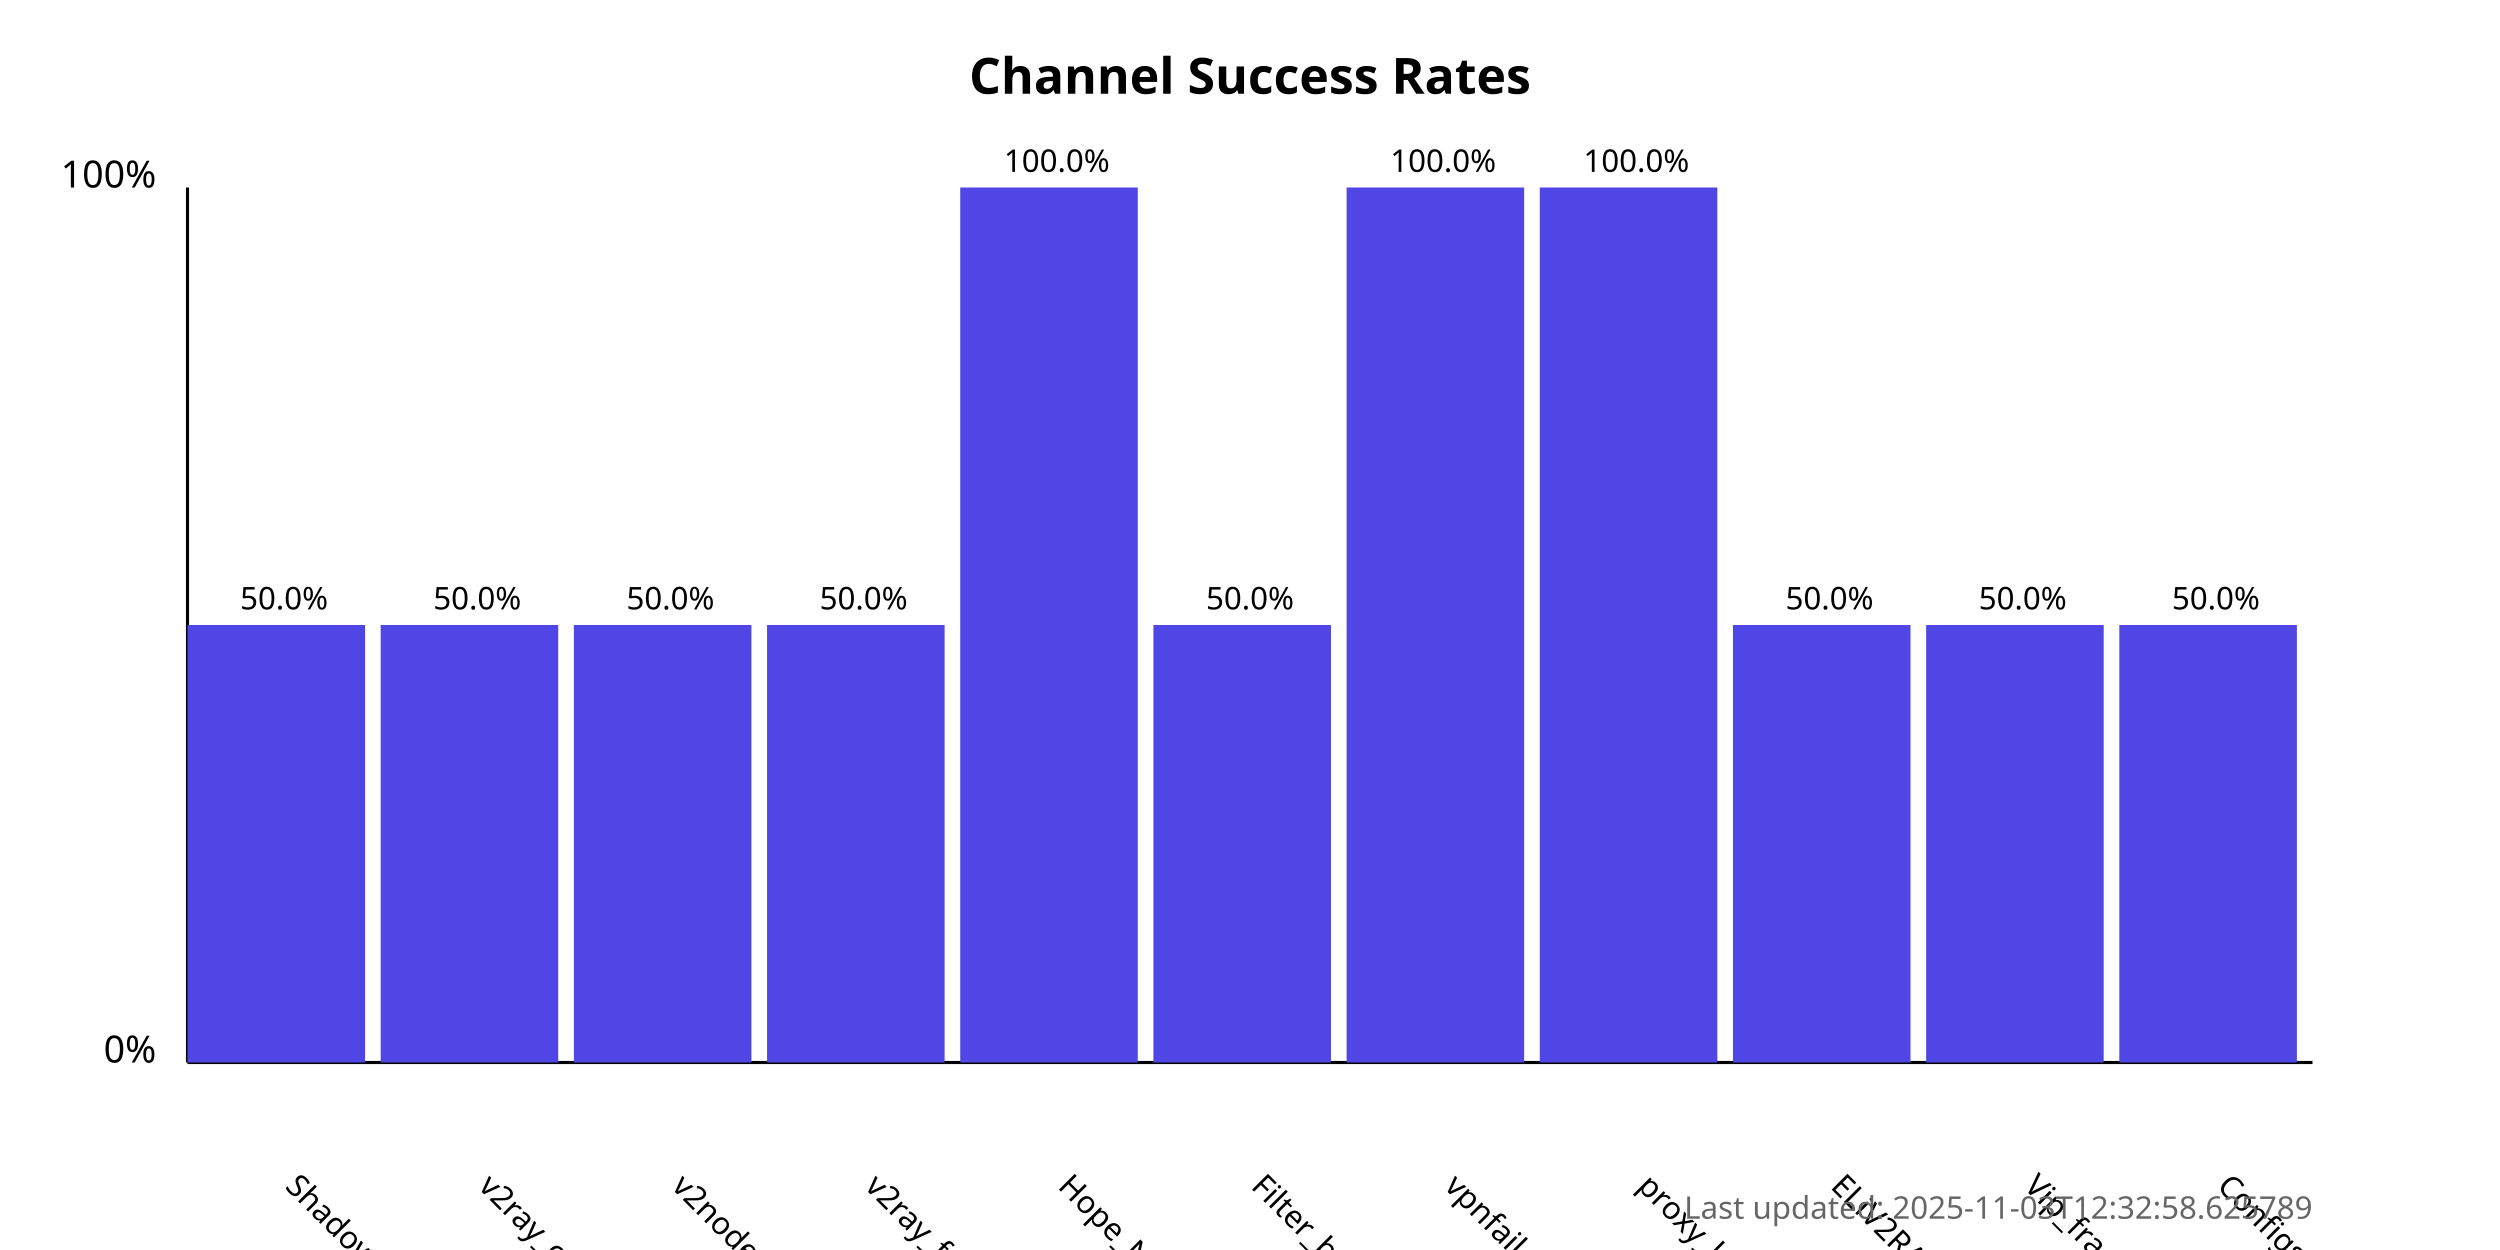
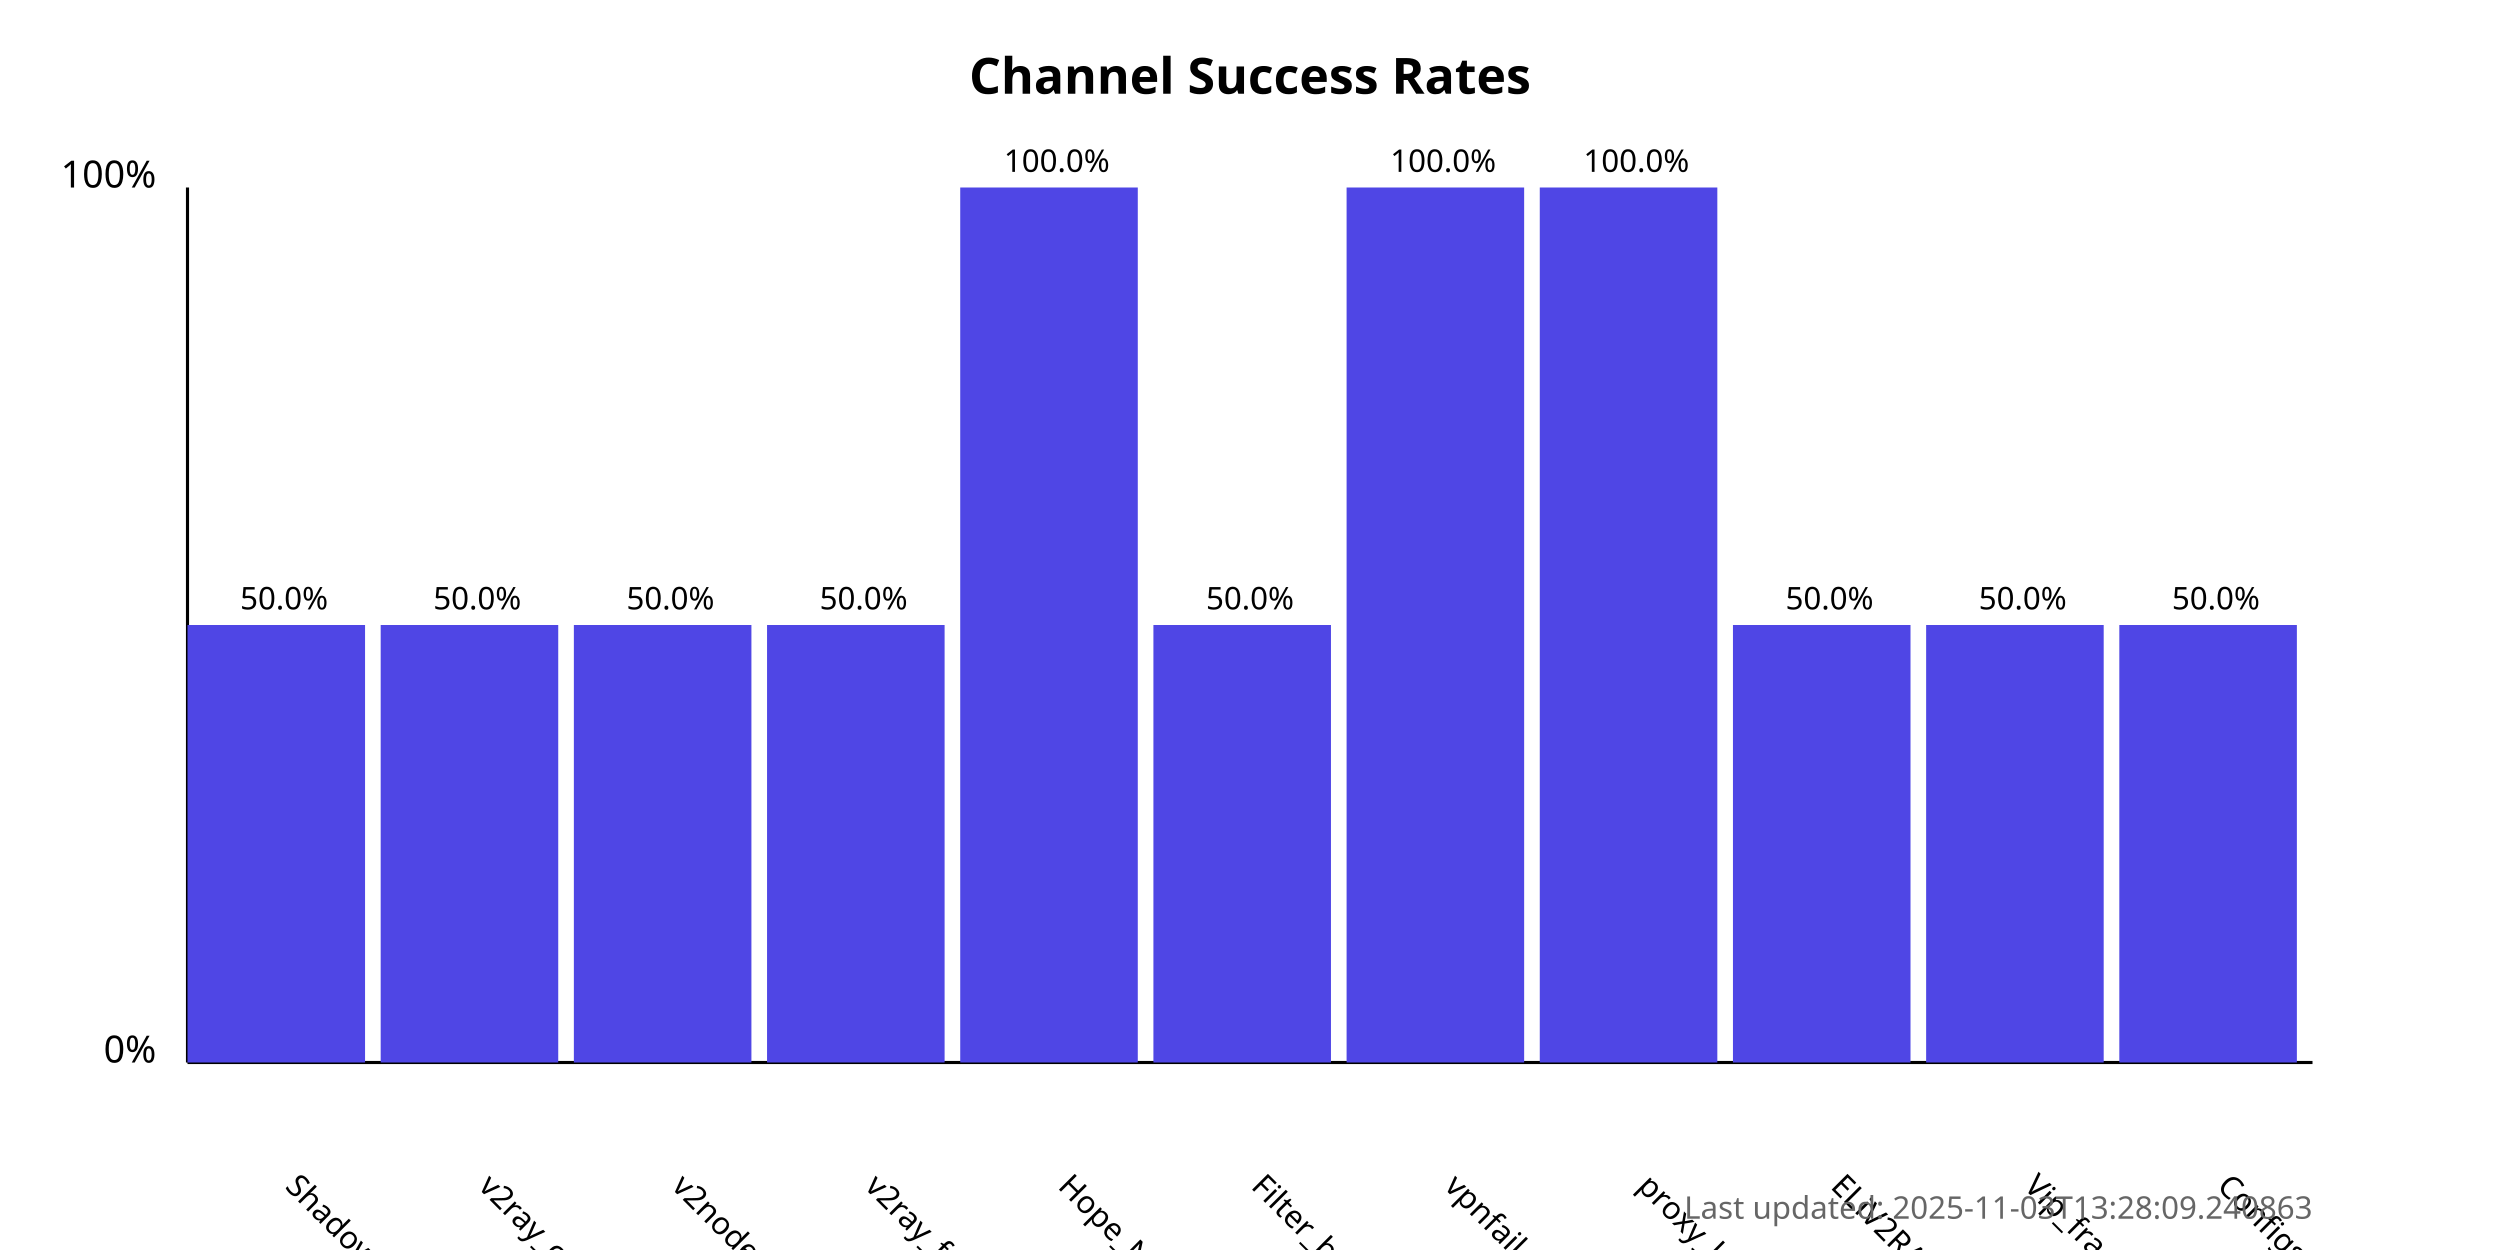
<svg xmlns="http://www.w3.org/2000/svg" width="800" height="400">
  <style>
            .chart-title { font: bold 16px sans-serif; }
            .axis-label { font: 12px sans-serif; }
            .tick-label { font: 10px sans-serif; }
            .bar { fill: #4f46e5; }
            .bar:hover { fill: #6366f1; }
            .timestamp { font: 10px sans-serif; fill: #666; }
        </style>
  <text x="400.0" y="30" text-anchor="middle" class="chart-title">
            Channel Success Rates
        </text>
  <line x1="60" y1="340" x2="60" y2="60" stroke="black" stroke-width="1" />
  <line x1="60" y1="340" x2="740" y2="340" stroke="black" stroke-width="1" />
  <text x="50" y="340" text-anchor="end" class="axis-label">0%</text>
  <text x="50" y="60" text-anchor="end" class="axis-label">100%</text>
  <g>
    <rect x="60" y="200.0" width="56.818" height="140.0" class="bar" />
    <text x="90.909" y="380" transform="rotate(45, 90.90909, 380)" text-anchor="start" class="tick-label">
                ShadowProxy66
            </text>
    <text x="90.909" y="195.0" text-anchor="middle" class="tick-label">
                50.0%
            </text>
  </g>
  <g>
    <rect x="121.818" y="200.0" width="56.818" height="140.0" class="bar" />
    <text x="152.727" y="380" transform="rotate(45, 152.7273, 380)" text-anchor="start" class="tick-label">
                v2ray_configs_pool
            </text>
    <text x="152.727" y="195.0" text-anchor="middle" class="tick-label">
                50.0%
            </text>
  </g>
  <g>
    <rect x="183.636" y="200.0" width="56.818" height="140.0" class="bar" />
    <text x="214.545" y="380" transform="rotate(45, 214.5455, 380)" text-anchor="start" class="tick-label">
                v2nodes
            </text>
    <text x="214.545" y="195.0" text-anchor="middle" class="tick-label">
                50.0%
            </text>
  </g>
  <g>
    <rect x="245.455" y="200.0" width="56.818" height="140.0" class="bar" />
    <text x="276.364" y="380" transform="rotate(45, 276.3636, 380)" text-anchor="start" class="tick-label">
                v2ray_free_conf
            </text>
    <text x="276.364" y="195.0" text-anchor="middle" class="tick-label">
                50.0%
            </text>
  </g>
  <g>
    <rect x="307.273" y="60.0" width="56.818" height="280.0" class="bar" />
    <text x="338.182" y="380" transform="rotate(45, 338.1818, 380)" text-anchor="start" class="tick-label">
                Hope_Net
            </text>
    <text x="338.182" y="55.0" text-anchor="middle" class="tick-label">
                100.0%
            </text>
  </g>
  <g>
    <rect x="369.091" y="200.0" width="56.818" height="140.0" class="bar" />
    <text x="400.0" y="380" transform="rotate(45, 400.0, 380)" text-anchor="start" class="tick-label">
                Filter_breaker
            </text>
    <text x="400.0" y="195.0" text-anchor="middle" class="tick-label">
                50.0%
            </text>
  </g>
  <g>
    <rect x="430.909" y="60.0" width="56.818" height="280.0" class="bar" />
    <text x="461.818" y="380" transform="rotate(45, 461.8182, 380)" text-anchor="start" class="tick-label">
                vpnfail_vless
            </text>
    <text x="461.818" y="55.0" text-anchor="middle" class="tick-label">
                100.0%
            </text>
  </g>
  <g>
    <rect x="492.727" y="60.0" width="56.818" height="280.0" class="bar" />
    <text x="523.636" y="380" transform="rotate(45, 523.6364, 380)" text-anchor="start" class="tick-label">
                proxy_kafee
            </text>
    <text x="523.636" y="55.0" text-anchor="middle" class="tick-label">
                100.0%
            </text>
  </g>
  <g>
    <rect x="554.545" y="200.0" width="56.818" height="140.0" class="bar" />
    <text x="585.455" y="380" transform="rotate(45, 585.4545, 380)" text-anchor="start" class="tick-label">
                ELiV2RAY
            </text>
    <text x="585.455" y="195.0" text-anchor="middle" class="tick-label">
                50.0%
            </text>
  </g>
  <g>
    <rect x="616.364" y="200.0" width="56.818" height="140.0" class="bar" />
    <text x="647.273" y="380" transform="rotate(45, 647.2727, 380)" text-anchor="start" class="tick-label">
                Vip_fragment_v2ray
            </text>
    <text x="647.273" y="195.0" text-anchor="middle" class="tick-label">
                50.0%
            </text>
  </g>
  <g>
    <rect x="678.182" y="200.0" width="56.818" height="140.0" class="bar" />
    <text x="709.091" y="380" transform="rotate(45, 709.0909, 380)" text-anchor="start" class="tick-label">
                ConfigsHubPlus
            </text>
    <text x="709.091" y="195.0" text-anchor="middle" class="tick-label">
                50.0%
            </text>
  </g>
  <text x="740" y="390" text-anchor="end" class="timestamp">
-             Last updated: 2025-11-03T12:32:58.625789
+             Last updated: 2025-11-03T13:28:09.240863
        </text>
</svg>
